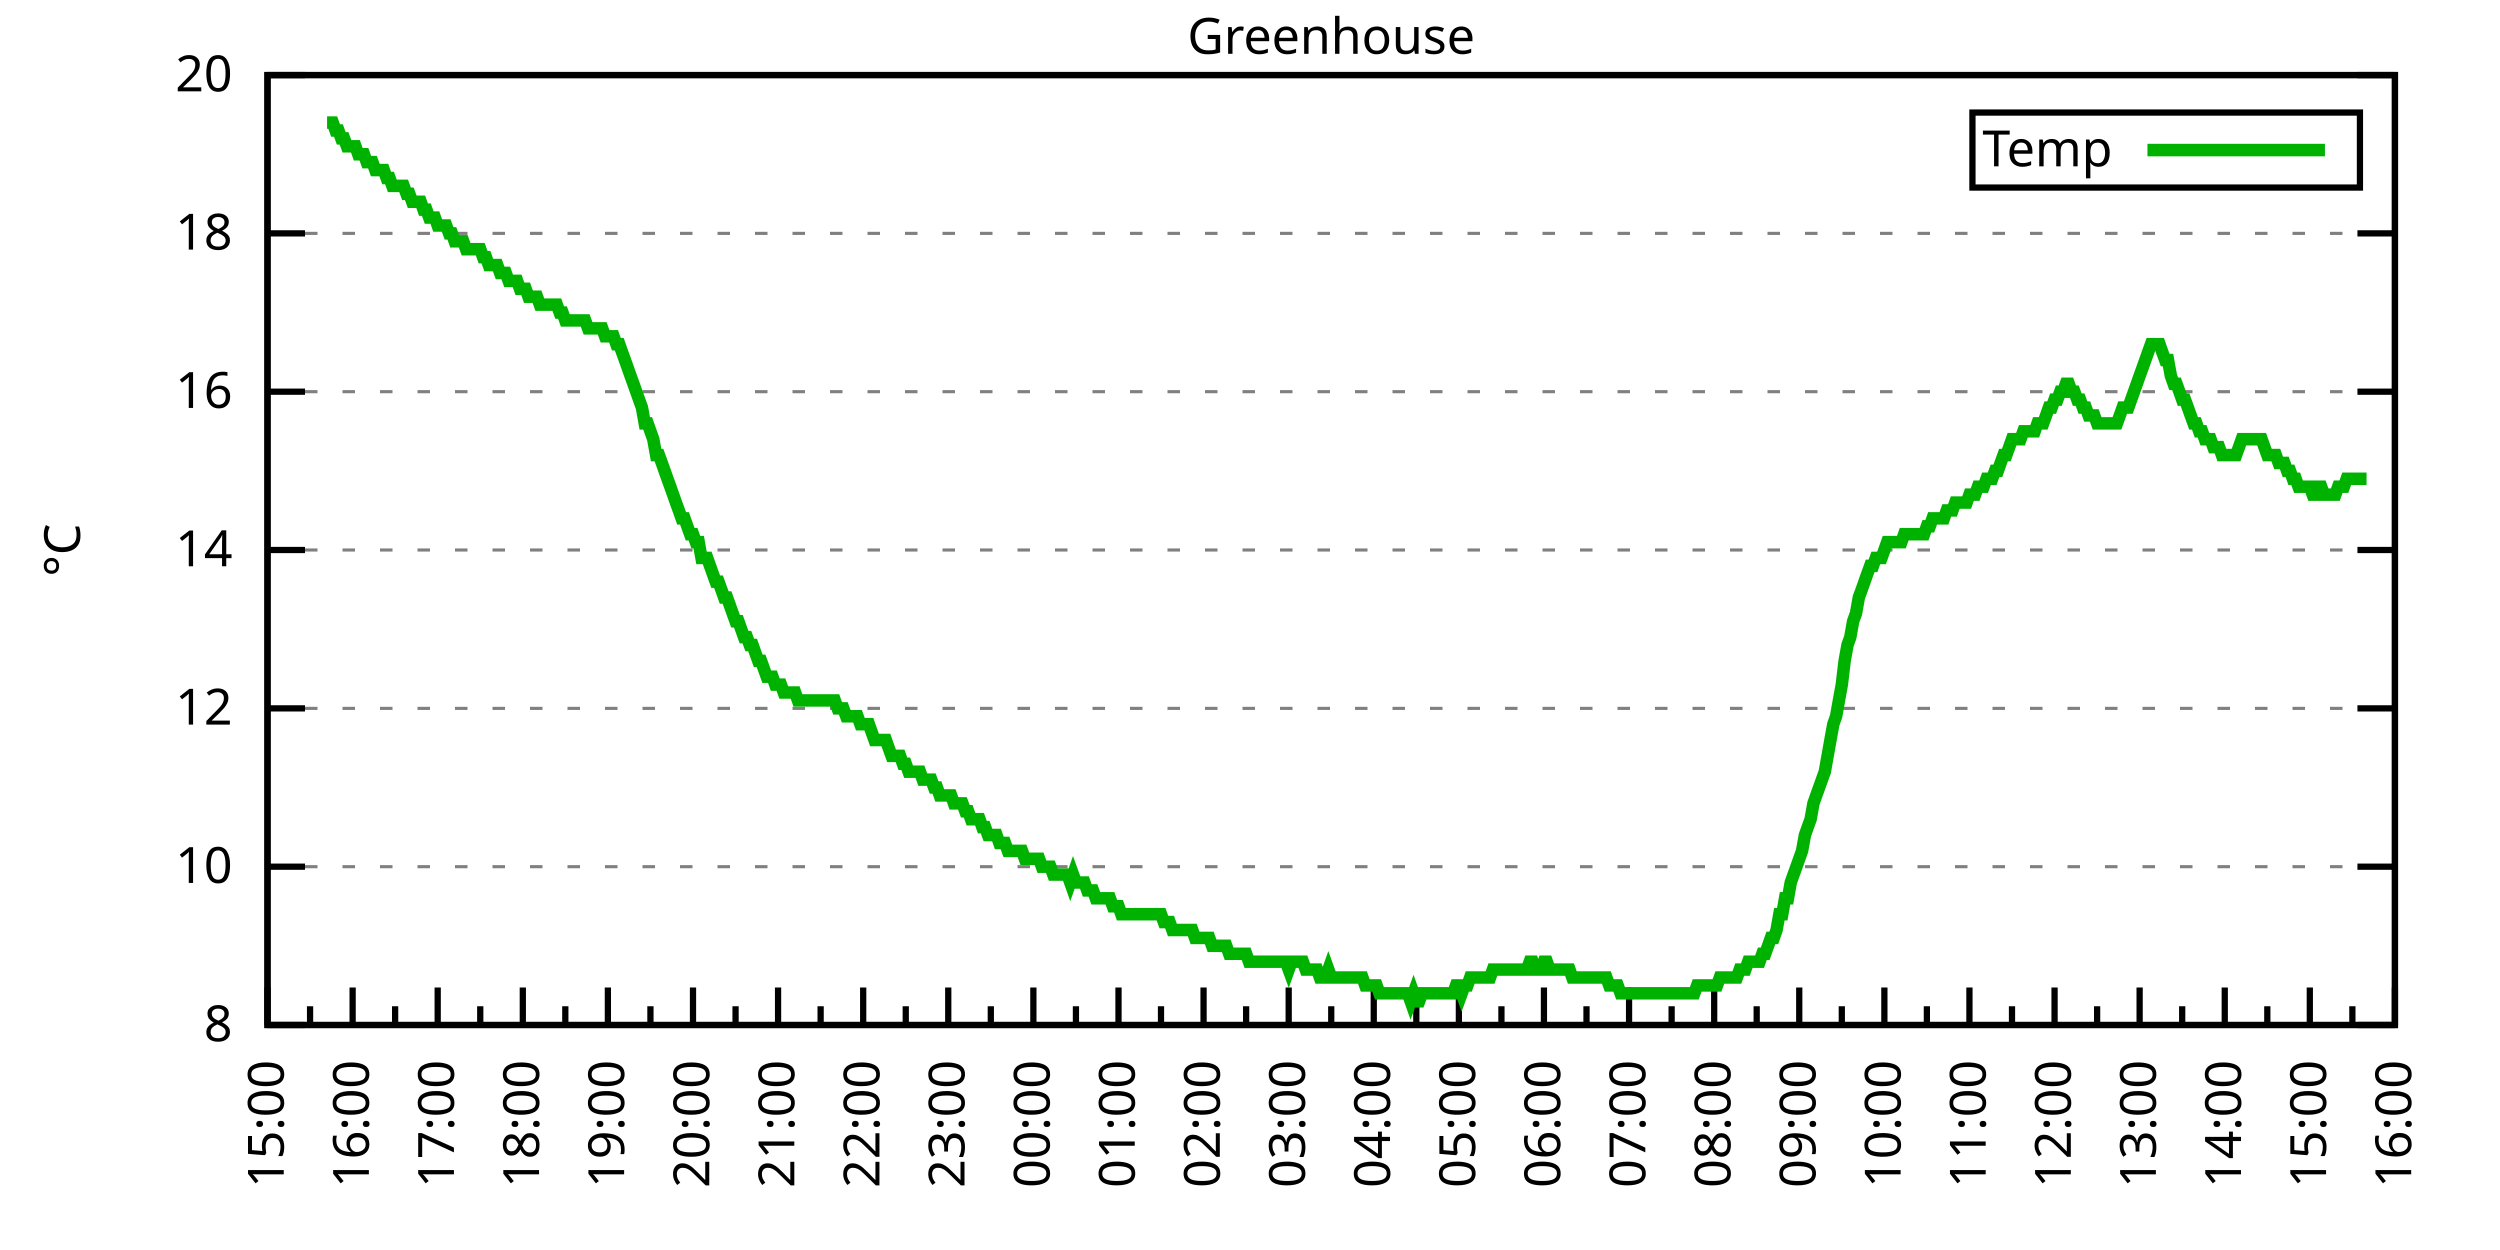
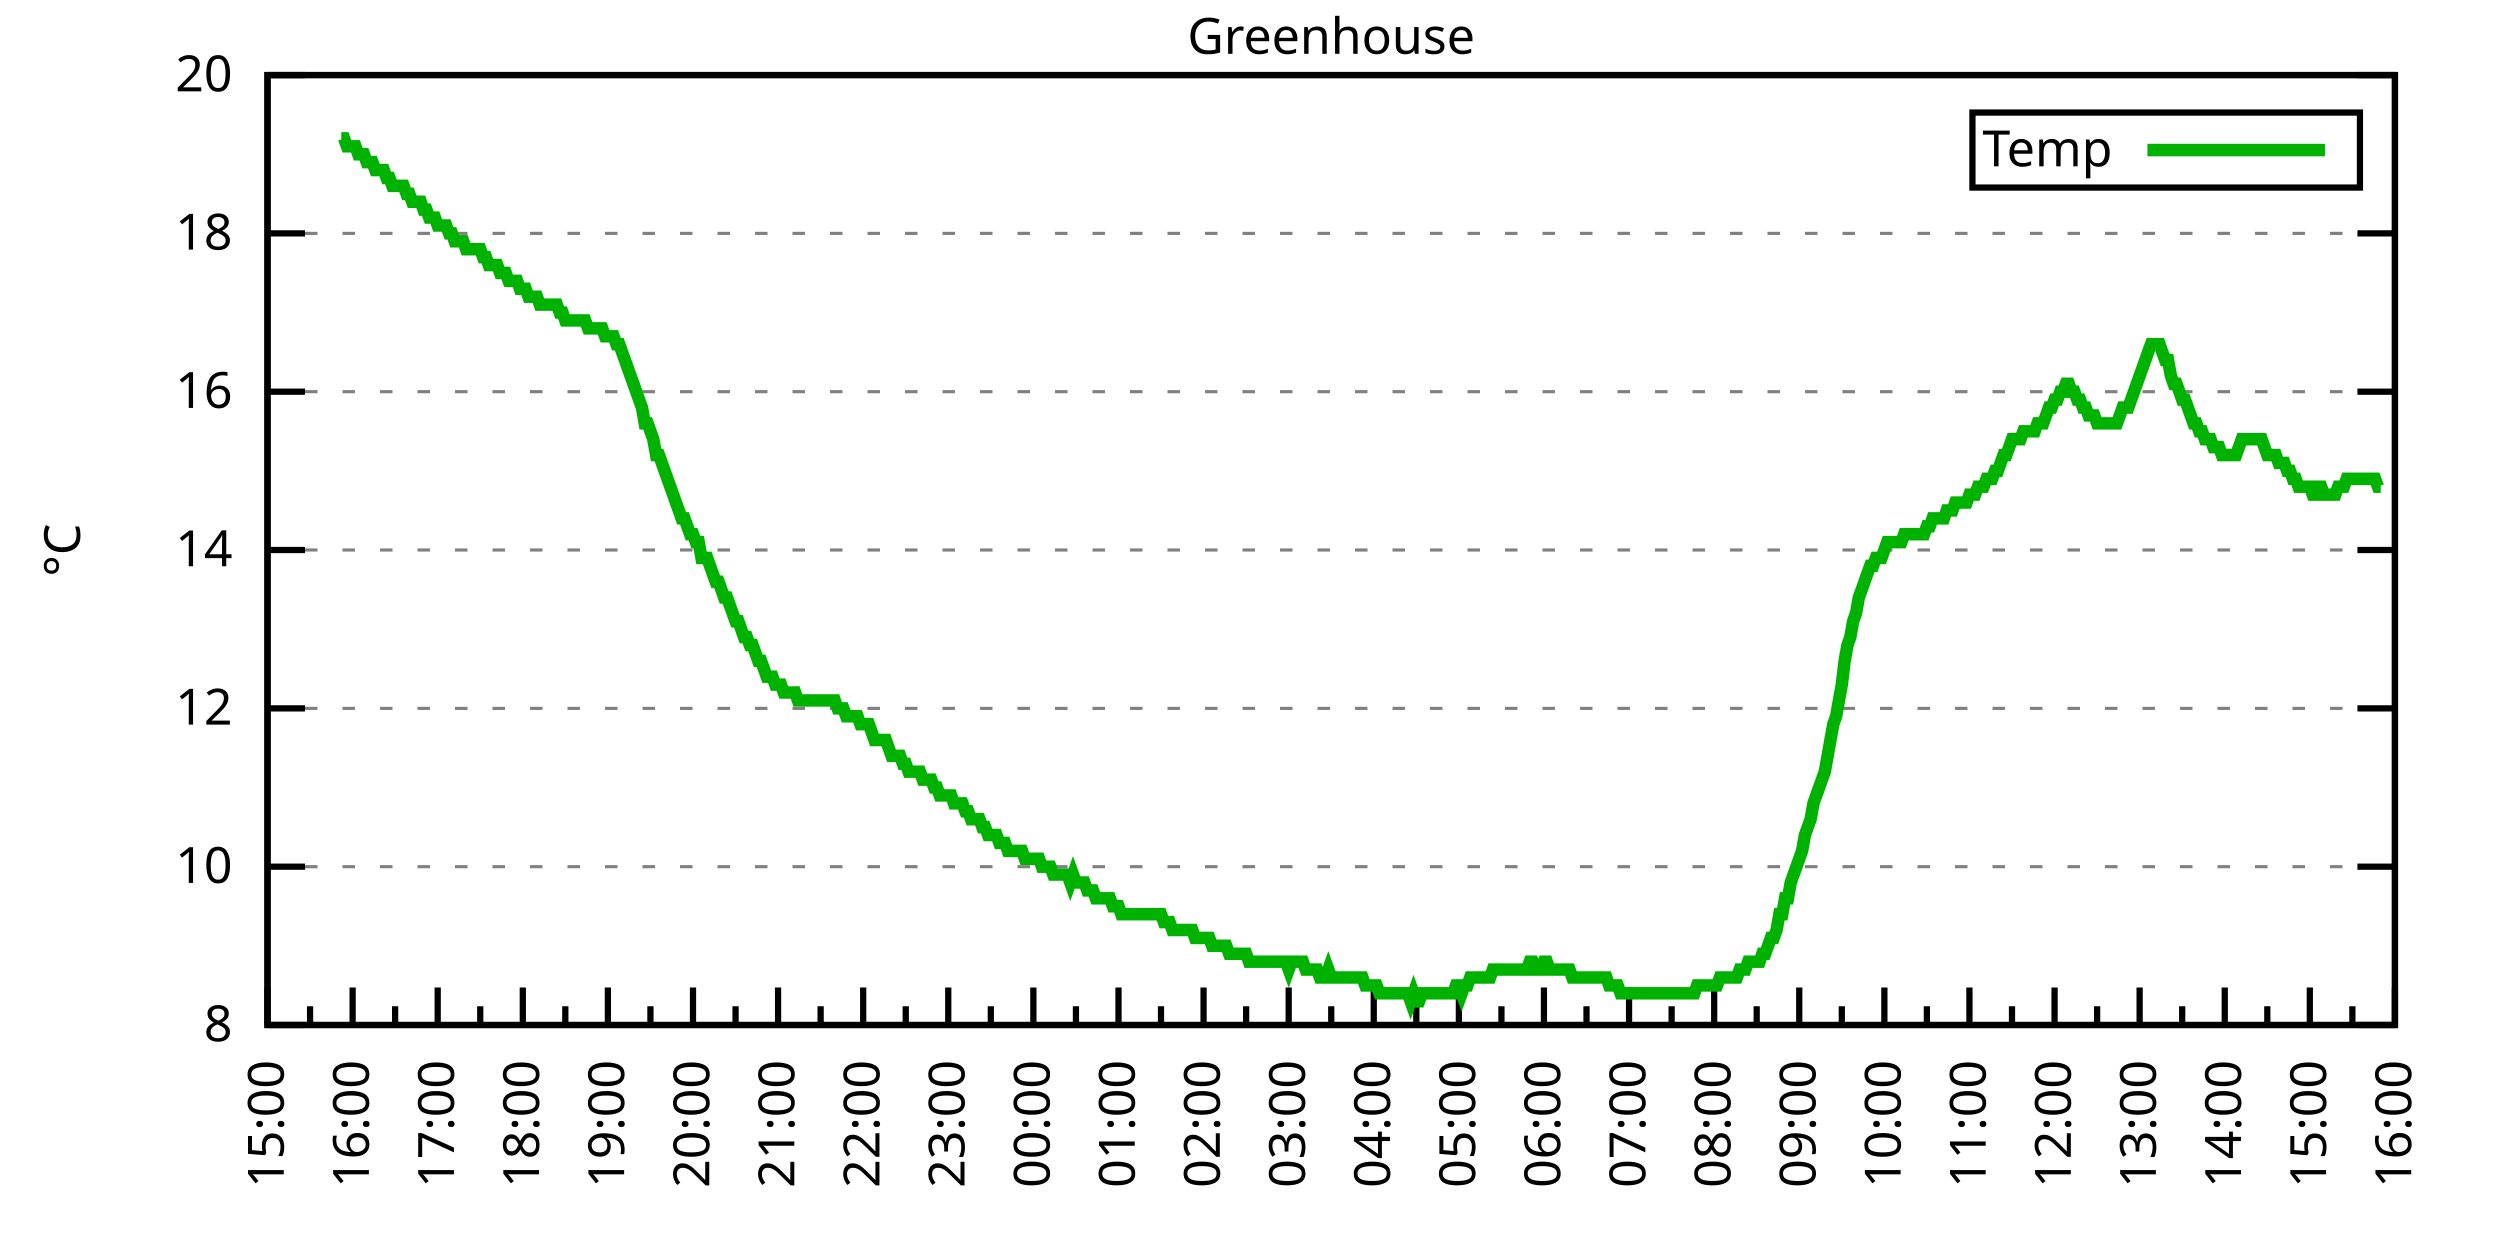
<svg xmlns="http://www.w3.org/2000/svg" xmlns:xlink="http://www.w3.org/1999/xlink" width="400" height="200" viewBox="0 0 400 200">
  <g id="gnuplot_canvas">
    <rect x="0" y="0" width="400" height="200" fill="none" />
    <defs>
      <circle id="gpDot" r="0.5" stroke-width="0.5" stroke="currentColor" />
      <path id="gpPt0" stroke-width="0.333" stroke="currentColor" d="M-1,0 h2 M0,-1 v2" />
      <path id="gpPt1" stroke-width="0.333" stroke="currentColor" d="M-1,-1 L1,1 M1,-1 L-1,1" />
      <path id="gpPt2" stroke-width="0.333" stroke="currentColor" d="M-1,0 L1,0 M0,-1 L0,1 M-1,-1 L1,1 M-1,1 L1,-1" />
      <rect id="gpPt3" stroke-width="0.333" stroke="currentColor" x="-1" y="-1" width="2" height="2" />
      <rect id="gpPt4" stroke-width="0.333" stroke="currentColor" fill="currentColor" x="-1" y="-1" width="2" height="2" />
      <circle id="gpPt5" stroke-width="0.333" stroke="currentColor" cx="0" cy="0" r="1" />
      <use xlink:href="#gpPt5" id="gpPt6" fill="currentColor" stroke="none" />
      <path id="gpPt7" stroke-width="0.333" stroke="currentColor" d="M0,-1.33 L-1.33,0.67 L1.33,0.67 z" />
      <use xlink:href="#gpPt7" id="gpPt8" fill="currentColor" stroke="none" />
      <use xlink:href="#gpPt7" id="gpPt9" stroke="currentColor" transform="rotate(180)" />
      <use xlink:href="#gpPt9" id="gpPt10" fill="currentColor" stroke="none" />
      <use xlink:href="#gpPt3" id="gpPt11" stroke="currentColor" transform="rotate(45)" />
      <use xlink:href="#gpPt11" id="gpPt12" fill="currentColor" stroke="none" />
      <path id="gpPt13" stroke-width="0.333" stroke="currentColor" d="M0,1.330 L1.265,0.411 L0.782,-1.067 L-0.782,-1.076 L-1.265,0.411 z" />
      <use xlink:href="#gpPt13" id="gpPt14" fill="currentColor" stroke="none" />
      <filter id="textbox" filterUnits="objectBoundingBox" x="0" y="0" height="1" width="1">
        <feFlood flood-color="white" flood-opacity="1" result="bgnd" />
        <feComposite in="SourceGraphic" in2="bgnd" operator="atop" />
      </filter>
      <filter id="greybox" filterUnits="objectBoundingBox" x="0" y="0" height="1" width="1">
        <feFlood flood-color="lightgrey" flood-opacity="1" result="grey" />
        <feComposite in="SourceGraphic" in2="grey" operator="atop" />
      </filter>
    </defs>
    <g fill="none" color="white" stroke="currentColor" stroke-width="1.00" stroke-linecap="butt" stroke-linejoin="miter">
</g>
    <g fill="none" color="black" stroke="currentColor" stroke-width="1.00" stroke-linecap="butt" stroke-linejoin="miter">
      <g stroke="none" shape-rendering="crispEdges">
        <polygon fill="rgb(255, 255, 255)" points="42.80,164.00 383.18,164.00 383.18,12.02 42.80,12.02 " />
      </g>
    </g>
    <g fill="none" color="black" stroke="currentColor" stroke-width="1.00" stroke-linecap="butt" stroke-linejoin="miter">
</g>
    <g fill="none" color="black" stroke="black" stroke-width="0.50" stroke-linecap="butt" stroke-linejoin="miter">
</g>
    <g fill="none" color="gray" stroke="currentColor" stroke-width="0.50" stroke-linecap="butt" stroke-linejoin="miter">
      <path stroke="gray" stroke-dasharray="2,4" class="gridline" d="M42.80,164.00 L383.19,164.00  " />
    </g>
    <g fill="none" color="gray" stroke="gray" stroke-width="1.00" stroke-linecap="butt" stroke-linejoin="miter">
</g>
    <g fill="none" color="black" stroke="currentColor" stroke-width="1.00" stroke-linecap="butt" stroke-linejoin="miter">
      <path stroke="black" d="M42.80,164.00 L48.80,164.00 M383.19,164.00 L377.19,164.00  " />
      <g transform="translate(37.20,166.60)" stroke="none" fill="black" font-family="Sans" font-size="8.00" text-anchor="end">
        <text>
          <tspan font-family="Sans"> 8</tspan>
        </text>
      </g>
    </g>
    <g fill="none" color="black" stroke="currentColor" stroke-width="1.00" stroke-linecap="butt" stroke-linejoin="miter">
</g>
    <g fill="none" color="black" stroke="black" stroke-width="0.50" stroke-linecap="butt" stroke-linejoin="miter">
</g>
    <g fill="none" color="gray" stroke="currentColor" stroke-width="0.50" stroke-linecap="butt" stroke-linejoin="miter">
      <path stroke="gray" stroke-dasharray="2,4" class="gridline" d="M42.80,138.67 L383.19,138.67  " />
    </g>
    <g fill="none" color="gray" stroke="gray" stroke-width="1.00" stroke-linecap="butt" stroke-linejoin="miter">
</g>
    <g fill="none" color="black" stroke="currentColor" stroke-width="1.00" stroke-linecap="butt" stroke-linejoin="miter">
      <path stroke="black" d="M42.80,138.67 L48.80,138.67 M383.19,138.67 L377.19,138.67  " />
      <g transform="translate(37.20,141.27)" stroke="none" fill="black" font-family="Sans" font-size="8.00" text-anchor="end">
        <text>
          <tspan font-family="Sans"> 10</tspan>
        </text>
      </g>
    </g>
    <g fill="none" color="black" stroke="currentColor" stroke-width="1.00" stroke-linecap="butt" stroke-linejoin="miter">
</g>
    <g fill="none" color="black" stroke="black" stroke-width="0.50" stroke-linecap="butt" stroke-linejoin="miter">
</g>
    <g fill="none" color="gray" stroke="currentColor" stroke-width="0.50" stroke-linecap="butt" stroke-linejoin="miter">
      <path stroke="gray" stroke-dasharray="2,4" class="gridline" d="M42.80,113.34 L383.19,113.34  " />
    </g>
    <g fill="none" color="gray" stroke="gray" stroke-width="1.00" stroke-linecap="butt" stroke-linejoin="miter">
</g>
    <g fill="none" color="black" stroke="currentColor" stroke-width="1.00" stroke-linecap="butt" stroke-linejoin="miter">
      <path stroke="black" d="M42.80,113.34 L48.80,113.34 M383.19,113.34 L377.19,113.34  " />
      <g transform="translate(37.20,115.94)" stroke="none" fill="black" font-family="Sans" font-size="8.00" text-anchor="end">
        <text>
          <tspan font-family="Sans"> 12</tspan>
        </text>
      </g>
    </g>
    <g fill="none" color="black" stroke="currentColor" stroke-width="1.00" stroke-linecap="butt" stroke-linejoin="miter">
</g>
    <g fill="none" color="black" stroke="black" stroke-width="0.50" stroke-linecap="butt" stroke-linejoin="miter">
</g>
    <g fill="none" color="gray" stroke="currentColor" stroke-width="0.50" stroke-linecap="butt" stroke-linejoin="miter">
      <path stroke="gray" stroke-dasharray="2,4" class="gridline" d="M42.80,88.00 L383.19,88.00  " />
    </g>
    <g fill="none" color="gray" stroke="gray" stroke-width="1.00" stroke-linecap="butt" stroke-linejoin="miter">
</g>
    <g fill="none" color="black" stroke="currentColor" stroke-width="1.00" stroke-linecap="butt" stroke-linejoin="miter">
      <path stroke="black" d="M42.80,88.00 L48.80,88.00 M383.19,88.00 L377.19,88.00  " />
      <g transform="translate(37.20,90.60)" stroke="none" fill="black" font-family="Sans" font-size="8.00" text-anchor="end">
        <text>
          <tspan font-family="Sans"> 14</tspan>
        </text>
      </g>
    </g>
    <g fill="none" color="black" stroke="currentColor" stroke-width="1.00" stroke-linecap="butt" stroke-linejoin="miter">
</g>
    <g fill="none" color="black" stroke="black" stroke-width="0.50" stroke-linecap="butt" stroke-linejoin="miter">
</g>
    <g fill="none" color="gray" stroke="currentColor" stroke-width="0.50" stroke-linecap="butt" stroke-linejoin="miter">
      <path stroke="gray" stroke-dasharray="2,4" class="gridline" d="M42.80,62.67 L383.19,62.67  " />
    </g>
    <g fill="none" color="gray" stroke="gray" stroke-width="1.00" stroke-linecap="butt" stroke-linejoin="miter">
</g>
    <g fill="none" color="black" stroke="currentColor" stroke-width="1.00" stroke-linecap="butt" stroke-linejoin="miter">
      <path stroke="black" d="M42.80,62.67 L48.80,62.67 M383.19,62.67 L377.19,62.67  " />
      <g transform="translate(37.20,65.27)" stroke="none" fill="black" font-family="Sans" font-size="8.00" text-anchor="end">
        <text>
          <tspan font-family="Sans"> 16</tspan>
        </text>
      </g>
    </g>
    <g fill="none" color="black" stroke="currentColor" stroke-width="1.00" stroke-linecap="butt" stroke-linejoin="miter">
</g>
    <g fill="none" color="black" stroke="black" stroke-width="0.50" stroke-linecap="butt" stroke-linejoin="miter">
</g>
    <g fill="none" color="gray" stroke="currentColor" stroke-width="0.50" stroke-linecap="butt" stroke-linejoin="miter">
      <path stroke="gray" stroke-dasharray="2,4" class="gridline" d="M42.80,37.34 L383.19,37.34  " />
    </g>
    <g fill="none" color="gray" stroke="gray" stroke-width="1.00" stroke-linecap="butt" stroke-linejoin="miter">
</g>
    <g fill="none" color="black" stroke="currentColor" stroke-width="1.00" stroke-linecap="butt" stroke-linejoin="miter">
      <path stroke="black" d="M42.80,37.34 L48.80,37.34 M383.19,37.34 L377.19,37.34  " />
      <g transform="translate(37.20,39.94)" stroke="none" fill="black" font-family="Sans" font-size="8.00" text-anchor="end">
        <text>
          <tspan font-family="Sans"> 18</tspan>
        </text>
      </g>
    </g>
    <g fill="none" color="black" stroke="currentColor" stroke-width="1.00" stroke-linecap="butt" stroke-linejoin="miter">
</g>
    <g fill="none" color="black" stroke="black" stroke-width="0.50" stroke-linecap="butt" stroke-linejoin="miter">
</g>
    <g fill="none" color="gray" stroke="currentColor" stroke-width="0.50" stroke-linecap="butt" stroke-linejoin="miter">
      <path stroke="gray" stroke-dasharray="2,4" class="gridline" d="M42.80,12.01 L383.19,12.01  " />
    </g>
    <g fill="none" color="gray" stroke="gray" stroke-width="1.00" stroke-linecap="butt" stroke-linejoin="miter">
</g>
    <g fill="none" color="black" stroke="currentColor" stroke-width="1.00" stroke-linecap="butt" stroke-linejoin="miter">
      <path stroke="black" d="M42.80,12.01 L48.80,12.01 M383.19,12.01 L377.19,12.01  " />
      <g transform="translate(37.20,14.61)" stroke="none" fill="black" font-family="Sans" font-size="8.00" text-anchor="end">
        <text>
          <tspan font-family="Sans"> 20</tspan>
        </text>
      </g>
    </g>
    <g fill="none" color="black" stroke="currentColor" stroke-width="1.00" stroke-linecap="butt" stroke-linejoin="miter">
      <path stroke="black" d="M42.80,164.00 L42.80,158.00  " />
      <g transform="translate(45.40,169.60) rotate(270)" stroke="none" fill="black" font-family="Sans" font-size="8.00" text-anchor="end">
        <text>
          <tspan font-family="Sans">15:00</tspan>
        </text>
      </g>
    </g>
    <g fill="none" color="black" stroke="currentColor" stroke-width="1.00" stroke-linecap="butt" stroke-linejoin="miter">
      <path stroke="black" d="M49.61,164.00 L49.61,161.00 M56.42,164.00 L56.42,158.00  " />
      <g transform="translate(59.02,169.60) rotate(270)" stroke="none" fill="black" font-family="Sans" font-size="8.00" text-anchor="end">
        <text>
          <tspan font-family="Sans">16:00</tspan>
        </text>
      </g>
    </g>
    <g fill="none" color="black" stroke="currentColor" stroke-width="1.00" stroke-linecap="butt" stroke-linejoin="miter">
      <path stroke="black" d="M63.22,164.00 L63.22,161.00 M70.03,164.00 L70.03,158.00  " />
      <g transform="translate(72.63,169.60) rotate(270)" stroke="none" fill="black" font-family="Sans" font-size="8.00" text-anchor="end">
        <text>
          <tspan font-family="Sans">17:00</tspan>
        </text>
      </g>
    </g>
    <g fill="none" color="black" stroke="currentColor" stroke-width="1.00" stroke-linecap="butt" stroke-linejoin="miter">
      <path stroke="black" d="M76.84,164.00 L76.84,161.00 M83.65,164.00 L83.65,158.00  " />
      <g transform="translate(86.25,169.60) rotate(270)" stroke="none" fill="black" font-family="Sans" font-size="8.00" text-anchor="end">
        <text>
          <tspan font-family="Sans">18:00</tspan>
        </text>
      </g>
    </g>
    <g fill="none" color="black" stroke="currentColor" stroke-width="1.00" stroke-linecap="butt" stroke-linejoin="miter">
      <path stroke="black" d="M90.45,164.00 L90.45,161.00 M97.26,164.00 L97.26,158.00  " />
      <g transform="translate(99.86,169.60) rotate(270)" stroke="none" fill="black" font-family="Sans" font-size="8.00" text-anchor="end">
        <text>
          <tspan font-family="Sans">19:00</tspan>
        </text>
      </g>
    </g>
    <g fill="none" color="black" stroke="currentColor" stroke-width="1.00" stroke-linecap="butt" stroke-linejoin="miter">
      <path stroke="black" d="M104.07,164.00 L104.07,161.00 M110.88,164.00 L110.88,158.00  " />
      <g transform="translate(113.48,169.60) rotate(270)" stroke="none" fill="black" font-family="Sans" font-size="8.00" text-anchor="end">
        <text>
          <tspan font-family="Sans">20:00</tspan>
        </text>
      </g>
    </g>
    <g fill="none" color="black" stroke="currentColor" stroke-width="1.00" stroke-linecap="butt" stroke-linejoin="miter">
      <path stroke="black" d="M117.69,164.00 L117.69,161.00 M124.49,164.00 L124.49,158.00  " />
      <g transform="translate(127.09,169.60) rotate(270)" stroke="none" fill="black" font-family="Sans" font-size="8.00" text-anchor="end">
        <text>
          <tspan font-family="Sans">21:00</tspan>
        </text>
      </g>
    </g>
    <g fill="none" color="black" stroke="currentColor" stroke-width="1.00" stroke-linecap="butt" stroke-linejoin="miter">
      <path stroke="black" d="M131.30,164.00 L131.30,161.00 M138.11,164.00 L138.11,158.00  " />
      <g transform="translate(140.71,169.60) rotate(270)" stroke="none" fill="black" font-family="Sans" font-size="8.00" text-anchor="end">
        <text>
          <tspan font-family="Sans">22:00</tspan>
        </text>
      </g>
    </g>
    <g fill="none" color="black" stroke="currentColor" stroke-width="1.00" stroke-linecap="butt" stroke-linejoin="miter">
      <path stroke="black" d="M144.92,164.00 L144.92,161.00 M151.72,164.00 L151.72,158.00  " />
      <g transform="translate(154.32,169.60) rotate(270)" stroke="none" fill="black" font-family="Sans" font-size="8.00" text-anchor="end">
        <text>
          <tspan font-family="Sans">23:00</tspan>
        </text>
      </g>
    </g>
    <g fill="none" color="black" stroke="currentColor" stroke-width="1.00" stroke-linecap="butt" stroke-linejoin="miter">
      <path stroke="black" d="M158.53,164.00 L158.53,161.00 M165.34,164.00 L165.34,158.00  " />
      <g transform="translate(167.94,169.60) rotate(270)" stroke="none" fill="black" font-family="Sans" font-size="8.00" text-anchor="end">
        <text>
          <tspan font-family="Sans">00:00</tspan>
        </text>
      </g>
    </g>
    <g fill="none" color="black" stroke="currentColor" stroke-width="1.00" stroke-linecap="butt" stroke-linejoin="miter">
      <path stroke="black" d="M172.15,164.00 L172.15,161.00 M178.96,164.00 L178.96,158.00  " />
      <g transform="translate(181.56,169.60) rotate(270)" stroke="none" fill="black" font-family="Sans" font-size="8.00" text-anchor="end">
        <text>
          <tspan font-family="Sans">01:00</tspan>
        </text>
      </g>
    </g>
    <g fill="none" color="black" stroke="currentColor" stroke-width="1.00" stroke-linecap="butt" stroke-linejoin="miter">
      <path stroke="black" d="M185.76,164.00 L185.76,161.00 M192.57,164.00 L192.57,158.00  " />
      <g transform="translate(195.17,169.60) rotate(270)" stroke="none" fill="black" font-family="Sans" font-size="8.00" text-anchor="end">
        <text>
          <tspan font-family="Sans">02:00</tspan>
        </text>
      </g>
    </g>
    <g fill="none" color="black" stroke="currentColor" stroke-width="1.00" stroke-linecap="butt" stroke-linejoin="miter">
      <path stroke="black" d="M199.38,164.00 L199.38,161.00 M206.19,164.00 L206.19,158.00  " />
      <g transform="translate(208.79,169.60) rotate(270)" stroke="none" fill="black" font-family="Sans" font-size="8.00" text-anchor="end">
        <text>
          <tspan font-family="Sans">03:00</tspan>
        </text>
      </g>
    </g>
    <g fill="none" color="black" stroke="currentColor" stroke-width="1.00" stroke-linecap="butt" stroke-linejoin="miter">
      <path stroke="black" d="M213.00,164.00 L213.00,161.00 M219.80,164.00 L219.80,158.00  " />
      <g transform="translate(222.40,169.60) rotate(270)" stroke="none" fill="black" font-family="Sans" font-size="8.00" text-anchor="end">
        <text>
          <tspan font-family="Sans">04:00</tspan>
        </text>
      </g>
    </g>
    <g fill="none" color="black" stroke="currentColor" stroke-width="1.00" stroke-linecap="butt" stroke-linejoin="miter">
      <path stroke="black" d="M226.61,164.00 L226.61,161.00 M233.42,164.00 L233.42,158.00  " />
      <g transform="translate(236.02,169.60) rotate(270)" stroke="none" fill="black" font-family="Sans" font-size="8.00" text-anchor="end">
        <text>
          <tspan font-family="Sans">05:00</tspan>
        </text>
      </g>
    </g>
    <g fill="none" color="black" stroke="currentColor" stroke-width="1.00" stroke-linecap="butt" stroke-linejoin="miter">
      <path stroke="black" d="M240.23,164.00 L240.23,161.00 M247.03,164.00 L247.03,158.00  " />
      <g transform="translate(249.63,169.60) rotate(270)" stroke="none" fill="black" font-family="Sans" font-size="8.00" text-anchor="end">
        <text>
          <tspan font-family="Sans">06:00</tspan>
        </text>
      </g>
    </g>
    <g fill="none" color="black" stroke="currentColor" stroke-width="1.00" stroke-linecap="butt" stroke-linejoin="miter">
      <path stroke="black" d="M253.84,164.00 L253.84,161.00 M260.65,164.00 L260.65,158.00  " />
      <g transform="translate(263.25,169.60) rotate(270)" stroke="none" fill="black" font-family="Sans" font-size="8.00" text-anchor="end">
        <text>
          <tspan font-family="Sans">07:00</tspan>
        </text>
      </g>
    </g>
    <g fill="none" color="black" stroke="currentColor" stroke-width="1.00" stroke-linecap="butt" stroke-linejoin="miter">
      <path stroke="black" d="M267.46,164.00 L267.46,161.00 M274.27,164.00 L274.27,158.00  " />
      <g transform="translate(276.87,169.60) rotate(270)" stroke="none" fill="black" font-family="Sans" font-size="8.00" text-anchor="end">
        <text>
          <tspan font-family="Sans">08:00</tspan>
        </text>
      </g>
    </g>
    <g fill="none" color="black" stroke="currentColor" stroke-width="1.00" stroke-linecap="butt" stroke-linejoin="miter">
      <path stroke="black" d="M281.07,164.00 L281.07,161.00 M287.88,164.00 L287.88,158.00  " />
      <g transform="translate(290.48,169.60) rotate(270)" stroke="none" fill="black" font-family="Sans" font-size="8.00" text-anchor="end">
        <text>
          <tspan font-family="Sans">09:00</tspan>
        </text>
      </g>
    </g>
    <g fill="none" color="black" stroke="currentColor" stroke-width="1.00" stroke-linecap="butt" stroke-linejoin="miter">
      <path stroke="black" d="M294.69,164.00 L294.69,161.00 M301.50,164.00 L301.50,158.00  " />
      <g transform="translate(304.10,169.60) rotate(270)" stroke="none" fill="black" font-family="Sans" font-size="8.00" text-anchor="end">
        <text>
          <tspan font-family="Sans">10:00</tspan>
        </text>
      </g>
    </g>
    <g fill="none" color="black" stroke="currentColor" stroke-width="1.00" stroke-linecap="butt" stroke-linejoin="miter">
      <path stroke="black" d="M308.30,164.00 L308.30,161.00 M315.11,164.00 L315.11,158.00  " />
      <g transform="translate(317.71,169.60) rotate(270)" stroke="none" fill="black" font-family="Sans" font-size="8.00" text-anchor="end">
        <text>
          <tspan font-family="Sans">11:00</tspan>
        </text>
      </g>
    </g>
    <g fill="none" color="black" stroke="currentColor" stroke-width="1.00" stroke-linecap="butt" stroke-linejoin="miter">
      <path stroke="black" d="M321.92,164.00 L321.92,161.00 M328.73,164.00 L328.73,158.00  " />
      <g transform="translate(331.33,169.60) rotate(270)" stroke="none" fill="black" font-family="Sans" font-size="8.00" text-anchor="end">
        <text>
          <tspan font-family="Sans">12:00</tspan>
        </text>
      </g>
    </g>
    <g fill="none" color="black" stroke="currentColor" stroke-width="1.00" stroke-linecap="butt" stroke-linejoin="miter">
      <path stroke="black" d="M335.54,164.00 L335.54,161.00 M342.34,164.00 L342.34,158.00  " />
      <g transform="translate(344.94,169.60) rotate(270)" stroke="none" fill="black" font-family="Sans" font-size="8.00" text-anchor="end">
        <text>
          <tspan font-family="Sans">13:00</tspan>
        </text>
      </g>
    </g>
    <g fill="none" color="black" stroke="currentColor" stroke-width="1.00" stroke-linecap="butt" stroke-linejoin="miter">
      <path stroke="black" d="M349.15,164.00 L349.15,161.00 M355.96,164.00 L355.96,158.00  " />
      <g transform="translate(358.56,169.60) rotate(270)" stroke="none" fill="black" font-family="Sans" font-size="8.00" text-anchor="end">
        <text>
          <tspan font-family="Sans">14:00</tspan>
        </text>
      </g>
    </g>
    <g fill="none" color="black" stroke="currentColor" stroke-width="1.00" stroke-linecap="butt" stroke-linejoin="miter">
      <path stroke="black" d="M362.77,164.00 L362.77,161.00 M369.57,164.00 L369.57,158.00  " />
      <g transform="translate(372.17,169.60) rotate(270)" stroke="none" fill="black" font-family="Sans" font-size="8.00" text-anchor="end">
        <text>
          <tspan font-family="Sans">15:00</tspan>
        </text>
      </g>
    </g>
    <g fill="none" color="black" stroke="currentColor" stroke-width="1.00" stroke-linecap="butt" stroke-linejoin="miter">
      <path stroke="black" d="M376.38,164.00 L376.38,161.00 M383.19,164.00 L383.19,158.00  " />
      <g transform="translate(385.79,169.60) rotate(270)" stroke="none" fill="black" font-family="Sans" font-size="8.00" text-anchor="end">
        <text>
          <tspan font-family="Sans">16:00</tspan>
        </text>
      </g>
    </g>
    <g fill="none" color="black" stroke="currentColor" stroke-width="1.00" stroke-linecap="butt" stroke-linejoin="miter">
</g>
    <g fill="none" color="black" stroke="currentColor" stroke-width="1.00" stroke-linecap="butt" stroke-linejoin="miter">
      <path stroke="black" d="M42.80,12.01 L42.80,164.00 L383.19,164.00 L383.19,12.01 L42.80,12.01 Z  " />
    </g>
    <g fill="none" color="black" stroke="currentColor" stroke-width="1.00" stroke-linecap="butt" stroke-linejoin="miter">
      <g transform="translate(12.80,88.01) rotate(270)" stroke="none" fill="black" font-family="Sans" font-size="8.00" text-anchor="middle">
        <text>
          <tspan font-family="Sans">°C</tspan>
        </text>
      </g>
    </g>
    <g fill="none" color="black" stroke="currentColor" stroke-width="1.00" stroke-linecap="butt" stroke-linejoin="miter">
</g>
    <g fill="none" color="black" stroke="currentColor" stroke-width="1.00" stroke-linecap="butt" stroke-linejoin="miter">
      <path stroke="black" d="M315.59,30.01 L315.59,18.01 L377.59,18.01 L377.59,30.01 L315.59,30.01 Z  " />
    </g>
    <g id="Greenhouse_plot_1">
      <g fill="none" color="white" stroke="black" stroke-width="2.00" stroke-linecap="butt" stroke-linejoin="miter">
</g>
      <g fill="none" color="black" stroke="currentColor" stroke-width="2.00" stroke-linecap="butt" stroke-linejoin="miter">
        <g transform="translate(337.99,26.61)" stroke="none" fill="black" font-family="Sans" font-size="8.00" text-anchor="end">
          <text>
            <tspan font-family="Sans">Temp</tspan>
          </text>
        </g>
      </g>
      <g fill="none" color="black" stroke="currentColor" stroke-width="2.00" stroke-linecap="butt" stroke-linejoin="miter">
-         <path stroke="rgb(  0, 178,   0)" d="M343.59,24.01 L371.99,24.01 M52.33,19.61 L52.78,19.61 L53.24,19.61 L53.69,20.88 L54.15,20.88 L54.60,22.14   L55.05,22.14 L55.51,23.41 L55.96,23.41 L56.42,23.41 L56.87,23.41 L57.32,24.68 L57.78,24.68 L58.23,24.68   L58.68,25.94 L59.14,25.94 L59.59,25.94 L60.05,27.21 L60.50,27.21 L60.95,27.21 L61.41,27.21 L61.86,28.48   L62.32,28.48 L62.77,29.74 L63.22,29.74 L63.68,29.74 L64.13,29.74 L64.58,29.74 L65.04,31.01 L65.49,31.01   L65.95,32.28 L66.40,32.28 L66.85,32.28 L67.31,32.28 L67.76,33.54 L68.22,33.54 L68.67,34.81 L69.12,34.81   L69.58,34.81 L70.03,36.08 L70.49,36.08 L70.94,36.08 L71.39,36.08 L71.85,37.34 L72.30,37.34 L72.75,38.61   L73.21,38.61 L73.66,38.61 L74.12,38.61 L74.57,39.87 L75.02,39.87 L75.48,39.87 L75.93,39.87 L76.39,39.87   L76.84,39.87 L77.29,41.14 L77.75,41.14 L78.20,42.41 L78.65,42.41 L79.11,42.41 L79.56,42.41 L80.02,43.67   L80.47,43.67 L80.92,43.67 L81.38,44.94 L81.83,44.94 L82.29,44.94 L82.74,44.94 L83.19,46.21 L83.65,46.21   L84.10,46.21 L84.55,47.47 L85.01,47.47 L85.46,47.47 L85.92,47.47 L86.37,48.74 L86.82,48.74 L87.28,48.74   L87.73,48.74 L88.19,48.74 L88.64,48.74 L89.09,48.74 L89.55,50.01 L90.00,50.01 L90.45,51.27 L90.91,51.27   L91.36,51.27 L91.82,51.27 L92.27,51.27 L92.72,51.27 L93.18,51.27 L93.63,51.27 L94.09,52.54 L94.54,52.54   L94.99,52.54 L95.45,52.54 L95.90,52.54 L96.35,52.54 L96.81,53.81 L97.26,53.81 L97.72,53.81 L98.17,53.81   L98.62,55.07 L99.08,55.07 L99.53,56.34 L99.99,57.61 L100.44,58.87 L100.89,60.14 L101.35,61.41 L101.80,62.67   L102.25,63.94 L102.71,65.21 L103.16,67.74 L103.62,67.74 L104.07,69.01 L104.52,70.27 L104.98,72.81 L105.43,72.81   L105.89,74.07 L106.34,75.34 L106.79,76.61 L107.25,77.87 L107.70,79.14 L108.15,80.41 L108.61,81.67 L109.06,82.94   L109.52,82.94 L109.97,84.21 L110.42,85.47 L110.88,85.47 L111.33,86.74 L111.79,86.74 L112.24,89.27 L112.69,89.27   L113.15,89.27 L113.60,90.54 L114.05,91.80 L114.51,93.07 L114.96,93.07 L115.42,94.34 L115.87,95.60 L116.32,95.60   L116.78,96.87 L117.23,98.14 L117.69,99.40 L118.14,99.40 L118.59,100.67 L119.05,101.94 L119.50,101.94 L119.96,103.20   L120.41,103.20 L120.86,104.47 L121.32,105.74 L121.77,105.74 L122.22,107.00 L122.68,108.27 L123.13,108.27 L123.59,108.27   L124.04,109.54 L124.49,109.54 L124.95,109.54 L125.40,110.80 L125.86,110.80 L126.31,110.80 L126.76,110.80 L127.22,110.80   L127.67,112.07 L128.12,112.07 L128.58,112.07 L129.03,112.07 L129.49,112.07 L129.94,112.07 L130.39,112.07 L130.85,112.07   L131.30,112.07 L131.76,112.07 L132.21,112.07 L132.66,112.07 L133.12,112.07 L133.57,112.07 L134.02,113.34 L134.48,113.34   L134.93,113.34 L135.39,114.60 L135.84,114.60 L136.29,114.60 L136.75,114.60 L137.20,114.60 L137.66,115.87 L138.11,115.87   L138.56,115.87 L139.02,115.87 L139.47,117.14 L139.92,118.40 L140.38,118.40 L140.83,118.40 L141.29,118.40 L141.74,118.40   L142.19,119.67 L142.65,120.94 L143.10,120.94 L143.56,120.94 L144.01,120.94 L144.46,122.20 L144.92,122.20 L145.37,123.47   L145.82,123.47 L146.28,123.47 L146.73,123.47 L147.19,123.47 L147.64,124.74 L148.09,124.74 L148.55,124.74 L149.00,124.74   L149.46,126.00 L149.91,126.00 L150.36,127.27 L150.82,127.27 L151.27,127.27 L151.72,127.27 L152.18,127.27 L152.63,128.54   L153.09,128.54 L153.54,128.54 L153.99,128.54 L154.45,129.80 L154.90,129.80 L155.36,131.07 L155.81,131.07 L156.26,131.07   L156.72,131.07 L157.17,132.34 L157.62,132.34 L158.08,133.60 L158.53,133.60 L158.99,133.60 L159.44,133.60 L159.89,134.87   L160.35,134.87 L160.80,134.87 L161.26,136.14 L161.71,136.14 L162.16,136.14 L162.62,136.14 L163.07,136.14 L163.52,136.14   L163.98,137.40 L164.43,137.40 L164.89,137.40 L165.34,137.40 L165.79,137.40 L166.25,137.40 L166.70,138.67 L167.16,138.67   L167.61,138.67 L168.06,138.67 L168.52,139.93 L168.97,139.93 L169.43,139.93 L169.88,139.93 L170.33,139.93 L170.79,139.93   L171.24,141.20 L171.69,139.93 L172.15,141.20 L172.60,141.20 L173.06,141.20 L173.51,141.20 L173.96,142.47 L174.42,142.47   L174.87,142.47 L175.33,143.73 L175.78,143.73 L176.23,143.73 L176.69,143.73 L177.14,143.73 L177.59,143.73 L178.05,145.00   L178.50,145.00 L178.96,145.00 L179.41,146.27 L179.86,146.27 L180.32,146.27 L180.77,146.27 L181.23,146.27 L181.68,146.27   L182.13,146.27 L182.59,146.27 L183.04,146.27 L183.49,146.27 L183.95,146.27 L184.40,146.27 L184.86,146.27 L185.31,146.27   L185.76,146.27 L186.22,147.53 L186.67,147.53 L187.13,147.53 L187.58,148.80 L188.03,148.80 L188.49,148.80 L188.94,148.80   L189.39,148.80 L189.85,148.80 L190.30,148.80 L190.76,148.80 L191.21,150.07 L191.66,150.07 L192.12,150.07 L192.57,150.07   L193.03,150.07 L193.48,150.07 L193.93,151.33 L194.39,151.33 L194.84,151.33 L195.29,151.33 L195.75,151.33 L196.20,151.33   L196.66,152.60 L197.11,152.60 L197.56,152.60 L198.02,152.60 L198.47,152.60 L198.93,152.60 L199.38,152.60 L199.83,153.87   L200.29,153.87 L200.74,153.87 L201.19,153.87 L201.65,153.87 L202.10,153.87 L202.56,153.87 L203.01,153.87 L203.46,153.87   L203.92,153.87 L204.37,153.87 L204.83,153.87 L205.28,153.87 L205.73,153.87 L206.19,155.13 L206.64,153.87 L207.09,153.87   L207.55,153.87 L208.00,153.87 L208.46,153.87 L208.91,155.13 L209.36,155.13 L209.82,155.13 L210.27,155.13 L210.73,155.13   L211.18,156.40 L211.63,156.40 L212.09,156.40 L212.54,155.13 L213.00,156.40 L213.45,156.40 L213.90,156.40 L214.36,156.40   L214.81,156.40 L215.26,156.40 L215.72,156.40 L216.17,156.40 L216.63,156.40 L217.08,156.40 L217.53,156.40 L217.99,156.40   L218.44,157.67 L218.90,157.67 L219.35,157.67 L219.80,157.67 L220.26,157.67 L220.71,158.93 L221.16,158.93 L221.62,158.93   L222.07,158.93 L222.53,158.93 L222.98,158.93 L223.43,158.93 L223.89,158.93 L224.34,158.93 L224.80,158.93 L225.25,158.93   L225.70,160.20 L226.16,158.93 L226.61,160.20 L227.06,160.20 L227.52,158.93 L227.97,158.93 L228.43,158.93 L228.88,158.93   L229.33,158.93 L229.79,158.93 L230.24,158.93 L230.70,158.93 L231.15,158.93 L231.60,158.93 L232.06,158.93 L232.51,158.93   L232.96,157.67 L233.42,157.67 L233.87,158.93 L234.33,157.67 L234.78,157.67 L235.23,156.40 L235.69,156.40 L236.14,156.40   L236.60,156.40 L237.05,156.40 L237.50,156.40 L237.96,156.40 L238.41,156.40 L238.86,155.13 L239.32,155.13 L239.77,155.13   L240.23,155.13 L240.68,155.13 L241.13,155.13 L241.59,155.13 L242.04,155.13 L242.50,155.13 L242.95,155.13 L243.40,155.13   L243.86,155.13 L244.31,155.13 L244.76,153.87 L245.22,153.87 L245.67,155.13 L246.13,155.13 L246.58,155.13 L247.03,153.87   L247.49,153.87 L247.94,155.13 L248.40,155.13 L248.85,155.13 L249.30,155.13 L249.76,155.13 L250.21,155.13 L250.66,155.13   L251.12,155.13 L251.57,156.40 L252.03,156.40 L252.48,156.40 L252.93,156.40 L253.39,156.40 L253.84,156.40 L254.30,156.40   L254.75,156.40 L255.20,156.40 L255.66,156.40 L256.11,156.40 L256.56,156.40 L257.02,156.40 L257.47,157.67 L257.93,157.67   L258.38,157.67 L258.83,157.67 L259.29,158.93 L259.74,158.93 L260.20,158.93 L260.65,158.93 L261.10,158.93 L261.56,158.93   L262.01,158.93 L262.47,158.93 L262.92,158.93 L263.37,158.93 L263.83,158.93 L264.28,158.93 L264.73,158.93 L265.19,158.93   L265.64,158.93 L266.10,158.93 L266.55,158.93 L267.00,158.93 L267.46,158.93 L267.91,158.93 L268.37,158.93 L268.82,158.93   L269.27,158.93 L269.73,158.93 L270.18,158.93 L270.63,158.93 L271.09,158.93 L271.54,157.67 L272.00,157.67 L272.45,157.67   L272.90,157.67 L273.36,157.67 L273.81,157.67 L274.27,157.67 L274.72,157.67 L275.17,156.40 L275.63,156.40 L276.08,156.40   L276.53,156.40 L276.99,156.40 L277.44,156.40 L277.90,156.40 L278.35,155.13 L278.80,155.13 L279.26,155.13 L279.71,153.87   L280.17,153.87 L280.62,153.87 L281.07,153.87 L281.53,153.87 L281.98,152.60 L282.43,152.60 L282.89,151.33 L283.34,150.07   L283.80,150.07 L284.25,148.80 L284.70,146.27 L285.16,146.27 L285.61,143.73 L286.07,143.73 L286.52,141.20 L286.97,139.93   L287.43,138.67 L287.88,137.40 L288.33,136.14 L288.79,133.60 L289.24,132.34 L289.70,131.07 L290.15,128.54 L290.60,127.27   L291.06,126.00 L291.51,124.74 L291.97,123.47 L292.42,120.94 L292.87,118.40 L293.33,115.87 L293.78,114.60 L294.23,112.07   L294.69,109.54 L295.14,105.74 L295.60,103.20 L296.05,101.94 L296.50,99.40 L296.96,98.14 L297.41,95.60 L297.87,94.34   L298.32,93.07 L298.77,91.80 L299.23,90.54 L299.68,90.54 L300.13,89.27 L300.59,89.27 L301.04,89.27 L301.50,88.00   L301.95,86.74 L302.40,86.74 L302.86,86.74 L303.31,86.74 L303.77,86.74 L304.22,86.74 L304.67,85.47 L305.13,85.47   L305.58,85.47 L306.03,85.47 L306.49,85.47 L306.94,85.47 L307.40,85.47 L307.85,85.47 L308.30,84.21 L308.76,84.21   L309.21,82.94 L309.67,82.94 L310.12,82.94 L310.57,82.94 L311.03,82.94 L311.48,81.67 L311.94,81.67 L312.39,81.67   L312.84,80.41 L313.30,80.41 L313.75,80.41 L314.20,80.41 L314.66,80.41 L315.11,79.14 L315.57,79.14 L316.02,79.14   L316.47,77.87 L316.93,77.87 L317.38,77.87 L317.84,76.61 L318.29,76.61 L318.74,76.61 L319.20,75.34 L319.65,75.34   L320.10,74.07 L320.56,72.81 L321.01,72.81 L321.47,71.54 L321.92,70.27 L322.37,70.27 L322.83,70.27 L323.28,70.27   L323.74,69.01 L324.19,69.01 L324.64,69.01 L325.10,69.01 L325.55,69.01 L326.00,67.74 L326.46,67.74 L326.91,67.74   L327.37,66.47 L327.82,65.21 L328.27,65.21 L328.73,63.94 L329.18,63.94 L329.64,62.67 L330.09,62.67 L330.54,61.41   L331.00,61.41 L331.45,62.67 L331.90,62.67 L332.36,63.94 L332.81,63.94 L333.27,65.21 L333.72,65.21 L334.17,66.47   L334.63,66.47 L335.08,66.47 L335.54,67.74 L335.99,67.74 L336.44,67.74 L336.90,67.74 L337.35,67.74 L337.80,67.74   L338.26,67.74 L338.71,67.74 L339.17,66.47 L339.62,65.21 L340.07,65.21 L340.53,65.21 L340.98,63.94 L341.44,62.67   L341.89,61.41 L342.34,60.14 L342.80,58.87 L343.25,57.61 L343.70,56.34 L344.16,55.07 L344.61,55.07 L345.07,55.07   L345.52,55.07 L345.97,56.34 L346.43,57.61 L346.88,57.61 L347.34,60.14 L347.79,61.41 L348.24,61.41 L348.70,62.67   L349.15,63.94 L349.60,63.94 L350.06,65.21 L350.51,66.47 L350.97,67.74 L351.42,67.74 L351.87,69.01 L352.33,69.01   L352.78,70.27 L353.24,70.27 L353.69,70.27 L354.14,71.54 L354.60,71.54 L355.05,71.54 L355.50,72.81 L355.96,72.81   L356.41,72.81 L356.87,72.81 L357.32,72.81 L357.77,72.81 L358.23,71.54 L358.68,70.27 L359.14,70.27 L359.59,70.27   L360.04,70.27 L360.50,70.27 L360.95,70.27 L361.41,70.27 L361.86,70.27 L362.31,71.54 L362.77,72.81 L363.22,72.81   L363.67,72.81 L364.13,72.81 L364.58,74.07 L365.04,74.07 L365.49,74.07 L365.94,75.34 L366.40,75.34 L366.85,76.61   L367.31,76.61 L367.76,77.87 L368.21,77.87 L368.67,77.87 L369.12,77.87 L369.57,77.87 L370.03,79.14 L370.48,79.14   L370.94,77.87 L371.39,77.87 L371.84,79.14 L372.30,79.14 L372.75,79.14 L373.21,79.14 L373.66,79.14 L374.11,77.87   L374.57,77.87 L375.02,77.87 L375.47,76.61 L375.93,76.61 L376.38,76.61 L376.84,76.61 L377.29,76.61 L377.74,76.61   L378.20,76.61 L378.65,76.61  " />
+         <path stroke="rgb(  0, 178,   0)" d="M343.59,24.01 L371.99,24.01 M54.60,22.14 L55.05,22.14 L55.51,23.41 L55.96,23.41 L56.42,23.41 L56.87,23.41   L57.32,24.68 L57.78,24.68 L58.23,24.68 L58.68,25.94 L59.14,25.94 L59.59,25.94 L60.05,27.21 L60.50,27.21   L60.95,27.21 L61.41,27.21 L61.86,28.48 L62.32,28.48 L62.77,29.74 L63.22,29.74 L63.68,29.74 L64.13,29.74   L64.58,29.74 L65.04,31.01 L65.49,31.01 L65.95,32.28 L66.40,32.28 L66.85,32.28 L67.31,32.28 L67.76,33.54   L68.22,33.54 L68.67,34.81 L69.12,34.81 L69.58,34.81 L70.03,36.08 L70.49,36.08 L70.94,36.08 L71.39,36.08   L71.85,37.34 L72.30,37.34 L72.75,38.61 L73.21,38.61 L73.66,38.61 L74.12,38.61 L74.57,39.87 L75.02,39.87   L75.48,39.87 L75.93,39.87 L76.39,39.87 L76.84,39.87 L77.29,41.14 L77.75,41.14 L78.20,42.41 L78.65,42.41   L79.11,42.41 L79.56,42.41 L80.02,43.67 L80.47,43.67 L80.92,43.67 L81.38,44.94 L81.83,44.94 L82.29,44.94   L82.74,44.94 L83.19,46.21 L83.65,46.21 L84.10,46.21 L84.55,47.47 L85.01,47.47 L85.46,47.47 L85.92,47.47   L86.37,48.74 L86.82,48.74 L87.28,48.74 L87.73,48.74 L88.19,48.74 L88.64,48.74 L89.09,48.74 L89.55,50.01   L90.00,50.01 L90.45,51.27 L90.91,51.27 L91.36,51.27 L91.82,51.27 L92.27,51.27 L92.72,51.27 L93.18,51.27   L93.63,51.27 L94.09,52.54 L94.54,52.54 L94.99,52.54 L95.45,52.54 L95.90,52.54 L96.35,52.54 L96.81,53.81   L97.26,53.81 L97.72,53.81 L98.17,53.81 L98.62,55.07 L99.08,55.07 L99.53,56.34 L99.99,57.61 L100.44,58.87   L100.89,60.14 L101.35,61.41 L101.80,62.67 L102.25,63.94 L102.71,65.21 L103.16,67.74 L103.62,67.74 L104.07,69.01   L104.52,70.27 L104.98,72.81 L105.43,72.81 L105.89,74.07 L106.34,75.34 L106.79,76.61 L107.25,77.87 L107.70,79.14   L108.15,80.41 L108.61,81.67 L109.06,82.94 L109.52,82.94 L109.97,84.21 L110.42,85.47 L110.88,85.47 L111.33,86.74   L111.79,86.74 L112.24,89.27 L112.69,89.27 L113.15,89.27 L113.60,90.54 L114.05,91.80 L114.51,93.07 L114.96,93.07   L115.42,94.34 L115.87,95.60 L116.32,95.60 L116.78,96.87 L117.23,98.14 L117.69,99.40 L118.14,99.40 L118.59,100.67   L119.05,101.94 L119.50,101.94 L119.96,103.20 L120.41,103.20 L120.86,104.47 L121.32,105.74 L121.77,105.74 L122.22,107.00   L122.68,108.27 L123.13,108.27 L123.59,108.27 L124.04,109.54 L124.49,109.54 L124.95,109.54 L125.40,110.80 L125.86,110.80   L126.31,110.80 L126.76,110.80 L127.22,110.80 L127.67,112.07 L128.12,112.07 L128.58,112.07 L129.03,112.07 L129.49,112.07   L129.94,112.07 L130.39,112.07 L130.85,112.07 L131.30,112.07 L131.76,112.07 L132.21,112.07 L132.66,112.07 L133.12,112.07   L133.57,112.07 L134.02,113.34 L134.48,113.34 L134.93,113.34 L135.39,114.60 L135.84,114.60 L136.29,114.60 L136.75,114.60   L137.20,114.60 L137.66,115.87 L138.11,115.87 L138.56,115.87 L139.02,115.87 L139.47,117.14 L139.92,118.40 L140.38,118.40   L140.83,118.40 L141.29,118.40 L141.74,118.40 L142.19,119.67 L142.65,120.94 L143.10,120.94 L143.56,120.94 L144.01,120.94   L144.46,122.20 L144.92,122.20 L145.37,123.47 L145.82,123.47 L146.28,123.47 L146.73,123.47 L147.19,123.47 L147.64,124.74   L148.09,124.74 L148.55,124.74 L149.00,124.74 L149.46,126.00 L149.91,126.00 L150.36,127.27 L150.82,127.27 L151.27,127.27   L151.72,127.27 L152.18,127.27 L152.63,128.54 L153.09,128.54 L153.54,128.54 L153.99,128.54 L154.45,129.80 L154.90,129.80   L155.36,131.07 L155.81,131.07 L156.26,131.07 L156.72,131.07 L157.17,132.34 L157.62,132.34 L158.08,133.60 L158.53,133.60   L158.99,133.60 L159.44,133.60 L159.89,134.87 L160.35,134.87 L160.80,134.87 L161.26,136.14 L161.71,136.14 L162.16,136.14   L162.62,136.14 L163.07,136.14 L163.52,136.14 L163.98,137.40 L164.43,137.40 L164.89,137.40 L165.34,137.40 L165.79,137.40   L166.25,137.40 L166.70,138.67 L167.16,138.67 L167.61,138.67 L168.06,138.67 L168.52,139.93 L168.97,139.93 L169.43,139.93   L169.88,139.93 L170.33,139.93 L170.79,139.93 L171.24,141.20 L171.69,139.93 L172.15,141.20 L172.60,141.20 L173.06,141.20   L173.51,141.20 L173.96,142.47 L174.42,142.47 L174.87,142.47 L175.33,143.73 L175.78,143.73 L176.23,143.73 L176.69,143.73   L177.14,143.73 L177.59,143.73 L178.05,145.00 L178.50,145.00 L178.96,145.00 L179.41,146.27 L179.86,146.27 L180.32,146.27   L180.77,146.27 L181.23,146.27 L181.68,146.27 L182.13,146.27 L182.59,146.27 L183.04,146.27 L183.49,146.27 L183.95,146.27   L184.40,146.27 L184.86,146.27 L185.31,146.27 L185.76,146.27 L186.22,147.53 L186.67,147.53 L187.13,147.53 L187.58,148.80   L188.03,148.80 L188.49,148.80 L188.94,148.80 L189.39,148.80 L189.85,148.80 L190.30,148.80 L190.76,148.80 L191.21,150.07   L191.66,150.07 L192.12,150.07 L192.57,150.07 L193.03,150.07 L193.48,150.07 L193.93,151.33 L194.39,151.33 L194.84,151.33   L195.29,151.33 L195.75,151.33 L196.20,151.33 L196.66,152.60 L197.11,152.60 L197.56,152.60 L198.02,152.60 L198.47,152.60   L198.93,152.60 L199.38,152.60 L199.83,153.87 L200.29,153.87 L200.74,153.87 L201.19,153.87 L201.65,153.87 L202.10,153.87   L202.56,153.87 L203.01,153.87 L203.46,153.87 L203.92,153.87 L204.37,153.87 L204.83,153.87 L205.28,153.87 L205.73,153.87   L206.19,155.13 L206.64,153.87 L207.09,153.87 L207.55,153.87 L208.00,153.87 L208.46,153.87 L208.91,155.13 L209.36,155.13   L209.82,155.13 L210.27,155.13 L210.73,155.13 L211.18,156.40 L211.63,156.40 L212.09,156.40 L212.54,155.13 L213.00,156.40   L213.45,156.40 L213.90,156.40 L214.36,156.40 L214.81,156.40 L215.26,156.40 L215.72,156.40 L216.17,156.40 L216.63,156.40   L217.08,156.40 L217.53,156.40 L217.99,156.40 L218.44,157.67 L218.90,157.67 L219.35,157.67 L219.80,157.67 L220.26,157.67   L220.71,158.93 L221.16,158.93 L221.62,158.93 L222.07,158.93 L222.53,158.93 L222.98,158.93 L223.43,158.93 L223.89,158.93   L224.34,158.93 L224.80,158.93 L225.25,158.93 L225.70,160.20 L226.16,158.93 L226.61,160.20 L227.06,160.20 L227.52,158.93   L227.97,158.93 L228.43,158.93 L228.88,158.93 L229.33,158.93 L229.79,158.93 L230.24,158.93 L230.70,158.93 L231.15,158.93   L231.60,158.93 L232.06,158.93 L232.51,158.93 L232.96,157.67 L233.42,157.67 L233.87,158.93 L234.33,157.67 L234.78,157.67   L235.23,156.40 L235.69,156.40 L236.14,156.40 L236.60,156.40 L237.05,156.40 L237.50,156.40 L237.96,156.40 L238.41,156.40   L238.86,155.13 L239.32,155.13 L239.77,155.13 L240.23,155.13 L240.68,155.13 L241.13,155.13 L241.59,155.13 L242.04,155.13   L242.50,155.13 L242.95,155.13 L243.40,155.13 L243.86,155.13 L244.31,155.13 L244.76,153.87 L245.22,153.87 L245.67,155.13   L246.13,155.13 L246.58,155.13 L247.03,153.87 L247.49,153.87 L247.94,155.13 L248.40,155.13 L248.85,155.13 L249.30,155.13   L249.76,155.13 L250.21,155.13 L250.66,155.13 L251.12,155.13 L251.57,156.40 L252.03,156.40 L252.48,156.40 L252.93,156.40   L253.39,156.40 L253.84,156.40 L254.30,156.40 L254.75,156.40 L255.20,156.40 L255.66,156.40 L256.11,156.40 L256.56,156.40   L257.02,156.40 L257.47,157.67 L257.93,157.67 L258.38,157.67 L258.83,157.67 L259.29,158.93 L259.74,158.93 L260.20,158.93   L260.65,158.93 L261.10,158.93 L261.56,158.93 L262.01,158.93 L262.47,158.93 L262.92,158.93 L263.37,158.93 L263.83,158.93   L264.28,158.93 L264.73,158.93 L265.19,158.93 L265.64,158.93 L266.10,158.93 L266.55,158.93 L267.00,158.93 L267.46,158.93   L267.91,158.93 L268.37,158.93 L268.82,158.93 L269.27,158.93 L269.73,158.93 L270.18,158.93 L270.63,158.93 L271.09,158.93   L271.54,157.67 L272.00,157.67 L272.45,157.67 L272.90,157.67 L273.36,157.67 L273.81,157.67 L274.27,157.67 L274.72,157.67   L275.17,156.40 L275.63,156.40 L276.08,156.40 L276.53,156.40 L276.99,156.40 L277.44,156.40 L277.90,156.40 L278.35,155.13   L278.80,155.13 L279.26,155.13 L279.71,153.87 L280.17,153.87 L280.62,153.87 L281.07,153.87 L281.53,153.87 L281.98,152.60   L282.43,152.60 L282.89,151.33 L283.34,150.07 L283.80,150.07 L284.25,148.80 L284.70,146.27 L285.16,146.27 L285.61,143.73   L286.07,143.73 L286.52,141.20 L286.97,139.93 L287.43,138.67 L287.88,137.40 L288.33,136.14 L288.79,133.60 L289.24,132.34   L289.70,131.07 L290.15,128.54 L290.60,127.27 L291.06,126.00 L291.51,124.74 L291.97,123.47 L292.42,120.94 L292.87,118.40   L293.33,115.87 L293.78,114.60 L294.23,112.07 L294.69,109.54 L295.14,105.74 L295.60,103.20 L296.05,101.94 L296.50,99.40   L296.96,98.14 L297.41,95.60 L297.87,94.34 L298.32,93.07 L298.77,91.80 L299.23,90.54 L299.68,90.54 L300.13,89.27   L300.59,89.27 L301.04,89.27 L301.50,88.00 L301.95,86.74 L302.40,86.74 L302.86,86.74 L303.31,86.74 L303.77,86.74   L304.22,86.74 L304.67,85.47 L305.13,85.47 L305.58,85.47 L306.03,85.47 L306.49,85.47 L306.94,85.47 L307.40,85.47   L307.85,85.47 L308.30,84.21 L308.76,84.21 L309.21,82.94 L309.67,82.94 L310.12,82.94 L310.57,82.94 L311.03,82.94   L311.48,81.67 L311.94,81.67 L312.39,81.67 L312.84,80.41 L313.30,80.41 L313.75,80.41 L314.20,80.41 L314.66,80.41   L315.11,79.14 L315.57,79.14 L316.02,79.14 L316.47,77.87 L316.93,77.87 L317.38,77.87 L317.84,76.61 L318.29,76.61   L318.74,76.61 L319.20,75.34 L319.65,75.34 L320.10,74.07 L320.56,72.81 L321.01,72.81 L321.47,71.54 L321.92,70.27   L322.37,70.27 L322.83,70.27 L323.28,70.27 L323.74,69.01 L324.19,69.01 L324.64,69.01 L325.10,69.01 L325.55,69.01   L326.00,67.74 L326.46,67.74 L326.91,67.74 L327.37,66.47 L327.82,65.21 L328.27,65.21 L328.73,63.94 L329.18,63.94   L329.64,62.67 L330.09,62.67 L330.54,61.41 L331.00,61.41 L331.45,62.67 L331.90,62.67 L332.36,63.94 L332.81,63.94   L333.27,65.21 L333.72,65.21 L334.17,66.47 L334.63,66.47 L335.08,66.47 L335.54,67.74 L335.99,67.74 L336.44,67.74   L336.90,67.74 L337.35,67.74 L337.80,67.74 L338.26,67.74 L338.71,67.74 L339.17,66.47 L339.62,65.21 L340.07,65.21   L340.53,65.21 L340.98,63.94 L341.44,62.67 L341.89,61.41 L342.34,60.14 L342.80,58.87 L343.25,57.61 L343.70,56.34   L344.16,55.07 L344.61,55.07 L345.07,55.07 L345.52,55.07 L345.97,56.34 L346.43,57.61 L346.88,57.61 L347.34,60.14   L347.79,61.41 L348.24,61.41 L348.70,62.67 L349.15,63.94 L349.60,63.94 L350.06,65.21 L350.51,66.47 L350.97,67.74   L351.42,67.74 L351.87,69.01 L352.33,69.01 L352.78,70.27 L353.24,70.27 L353.69,70.27 L354.14,71.54 L354.60,71.54   L355.05,71.54 L355.50,72.81 L355.96,72.81 L356.41,72.81 L356.87,72.81 L357.32,72.81 L357.77,72.81 L358.23,71.54   L358.68,70.27 L359.14,70.27 L359.59,70.27 L360.04,70.27 L360.50,70.27 L360.95,70.27 L361.41,70.27 L361.86,70.27   L362.31,71.54 L362.77,72.81 L363.22,72.81 L363.67,72.81 L364.13,72.81 L364.58,74.07 L365.04,74.07 L365.49,74.07   L365.94,75.34 L366.40,75.34 L366.85,76.61 L367.31,76.61 L367.76,77.87 L368.21,77.87 L368.67,77.87 L369.12,77.87   L369.57,77.87 L370.03,79.14 L370.48,79.14 L370.94,77.87 L371.39,77.87 L371.84,79.14 L372.30,79.14 L372.75,79.14   L373.21,79.14 L373.66,79.14 L374.11,77.87 L374.57,77.87 L375.02,77.87 L375.47,76.61 L375.93,76.61 L376.38,76.61   L376.84,76.61 L377.29,76.61 L377.74,76.61 L378.20,76.61 L378.65,76.61 L379.11,76.61 L379.56,76.61 L380.01,76.61   L380.47,77.87 L380.92,77.87  " />
      </g>
    </g>
    <g fill="none" color="black" stroke="currentColor" stroke-width="2.00" stroke-linecap="butt" stroke-linejoin="miter">
</g>
    <g fill="none" color="black" stroke="black" stroke-width="1.00" stroke-linecap="butt" stroke-linejoin="miter">
</g>
    <g fill="none" color="black" stroke="currentColor" stroke-width="1.00" stroke-linecap="butt" stroke-linejoin="miter">
      <path stroke="black" d="M42.80,12.01 L42.80,164.00 L383.19,164.00 L383.19,12.01 L42.80,12.01 Z  " />
    </g>
    <g fill="none" color="black" stroke="currentColor" stroke-width="1.00" stroke-linecap="butt" stroke-linejoin="miter">
      <g transform="translate(212.99,8.61)" stroke="none" fill="black" font-family="Sans" font-size="8.00" text-anchor="middle">
        <text>
          <tspan font-family="Sans">Greenhouse</tspan>
        </text>
      </g>
    </g>
    <g fill="none" color="black" stroke="currentColor" stroke-width="1.00" stroke-linecap="butt" stroke-linejoin="miter">
</g>
  </g>
</svg>
